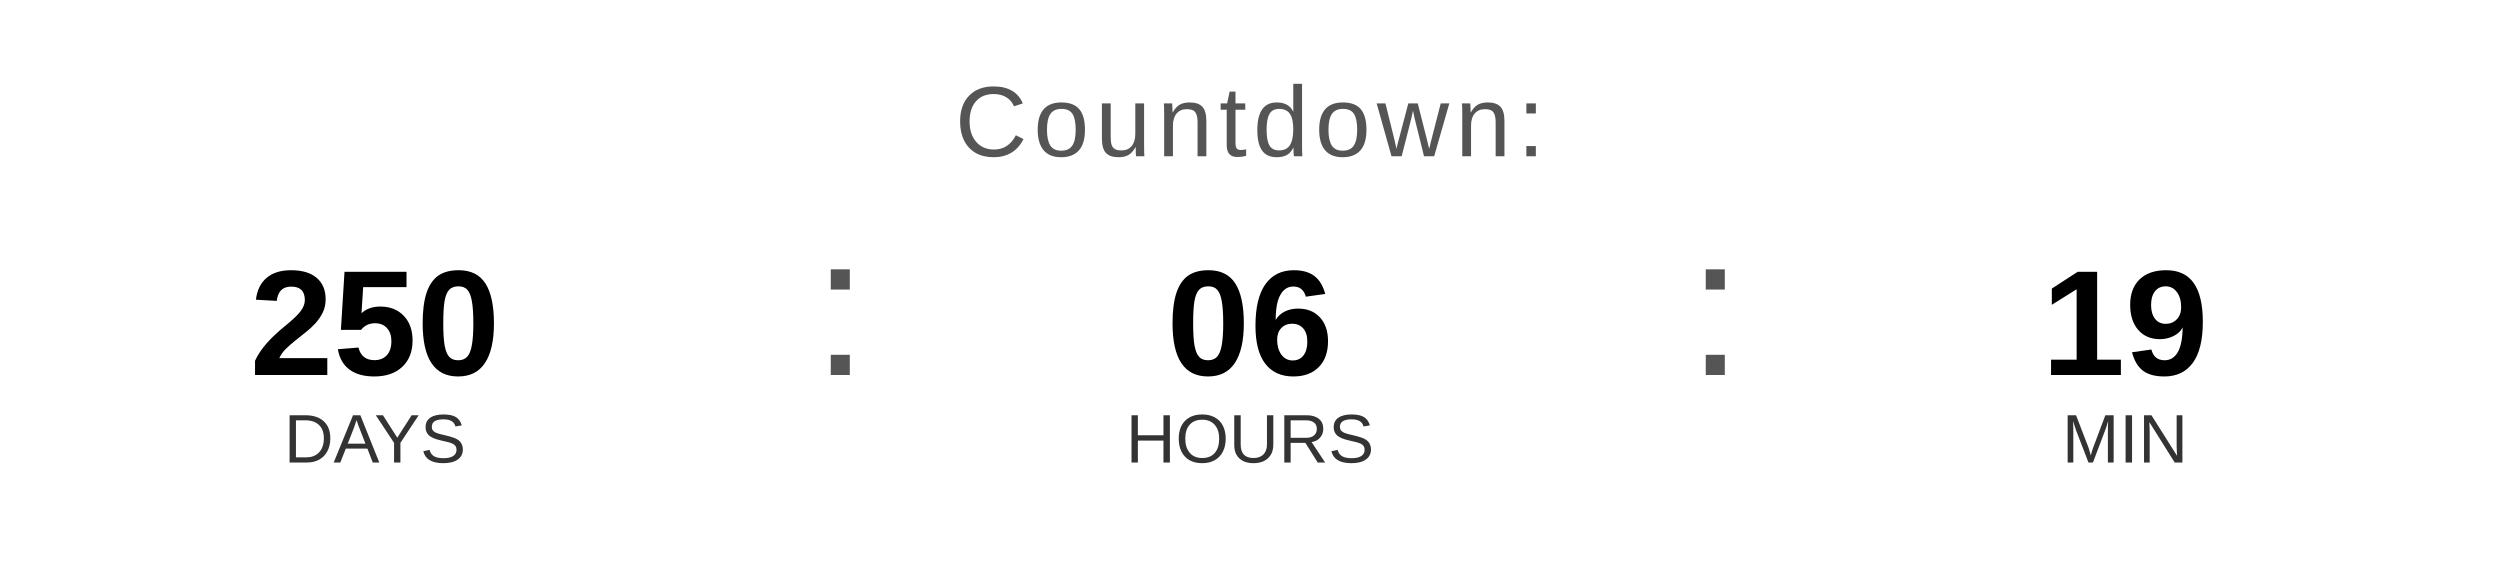
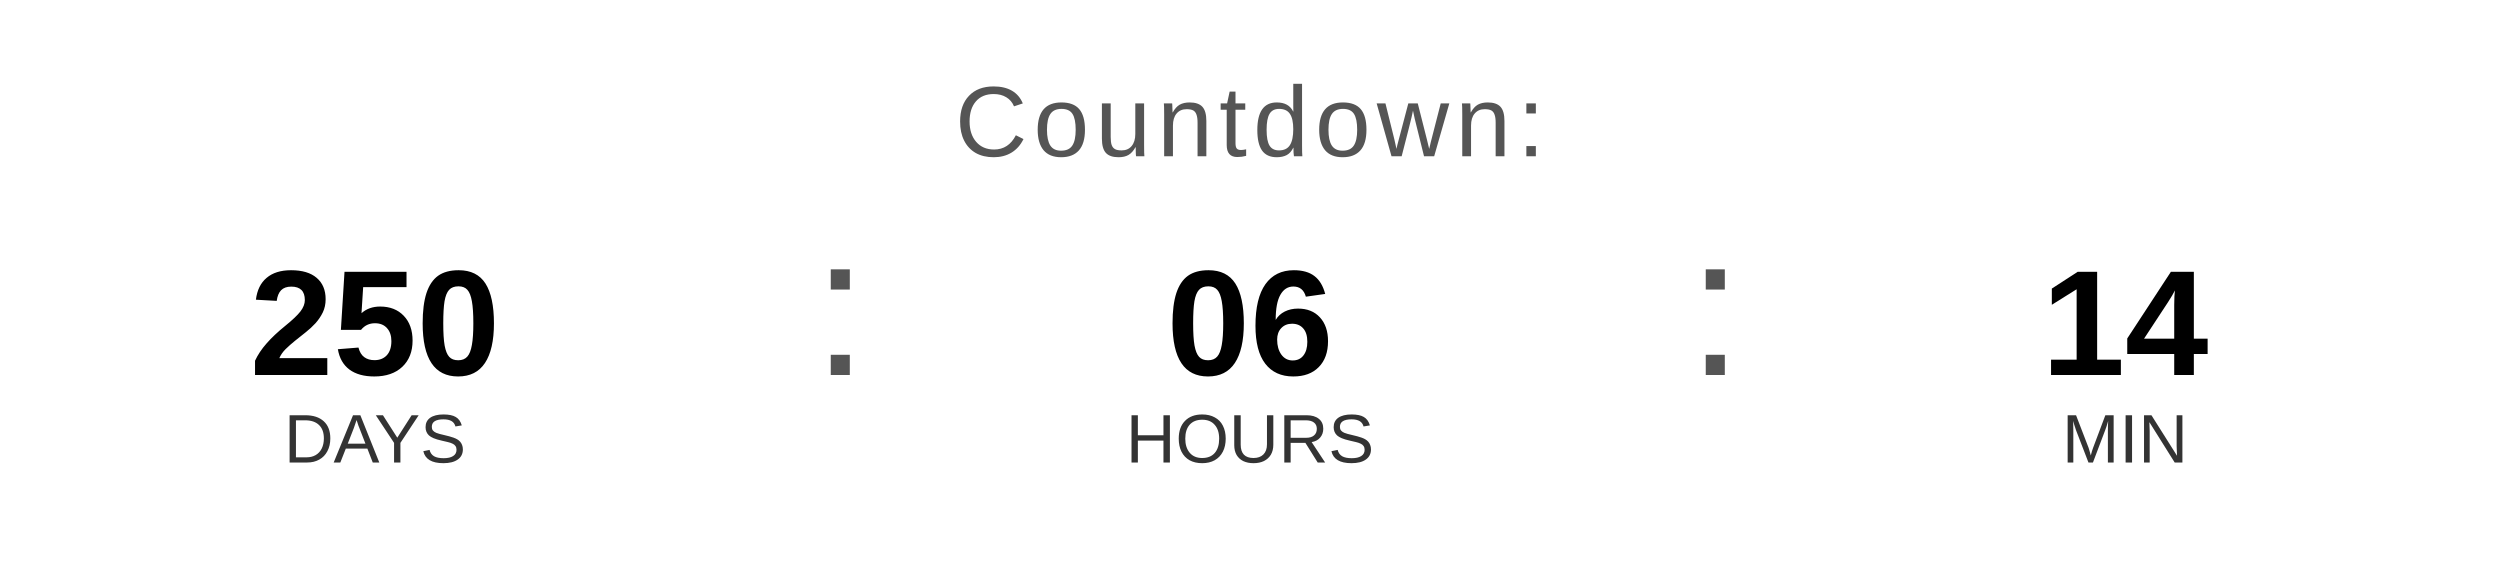
<svg xmlns="http://www.w3.org/2000/svg" width="400" height="90" viewBox="0 0 400 90">
  <text x="200" y="25" font-family="Arial, Helvetica, sans-serif" font-size="16" fill="#555555" text-anchor="middle" letter-spacing="1">
    Countdown:
  </text>
  <text x="60" y="60" font-family="Arial, Helvetica, sans-serif" font-size="24" font-weight="bold" fill="#000000" text-anchor="middle">250</text>
  <text x="60" y="74" font-family="Arial, Helvetica, sans-serif" font-size="11" fill="#333333" text-anchor="middle">DAYS</text>
  <text x="130" y="60" font-family="Arial, sans-serif" font-size="32" fill="#555555">:</text>
  <text x="200" y="60" font-family="Arial, Helvetica, sans-serif" font-size="24" font-weight="bold" fill="#000000" text-anchor="middle">06</text>
  <text x="200" y="74" font-family="Arial, Helvetica, sans-serif" font-size="11" fill="#333333" text-anchor="middle">HOURS</text>
  <text x="270" y="60" font-family="Arial, sans-serif" font-size="32" fill="#555555">:</text>
-   <text x="340" y="60" font-family="Arial, Helvetica, sans-serif" font-size="24" font-weight="bold" fill="#000000" text-anchor="middle">19</text>
+   <text x="340" y="60" font-family="Arial, Helvetica, sans-serif" font-size="24" font-weight="bold" fill="#000000" text-anchor="middle">14</text>
  <text x="340" y="74" font-family="Arial, Helvetica, sans-serif" font-size="11" fill="#333333" text-anchor="middle">MIN</text>
</svg>
